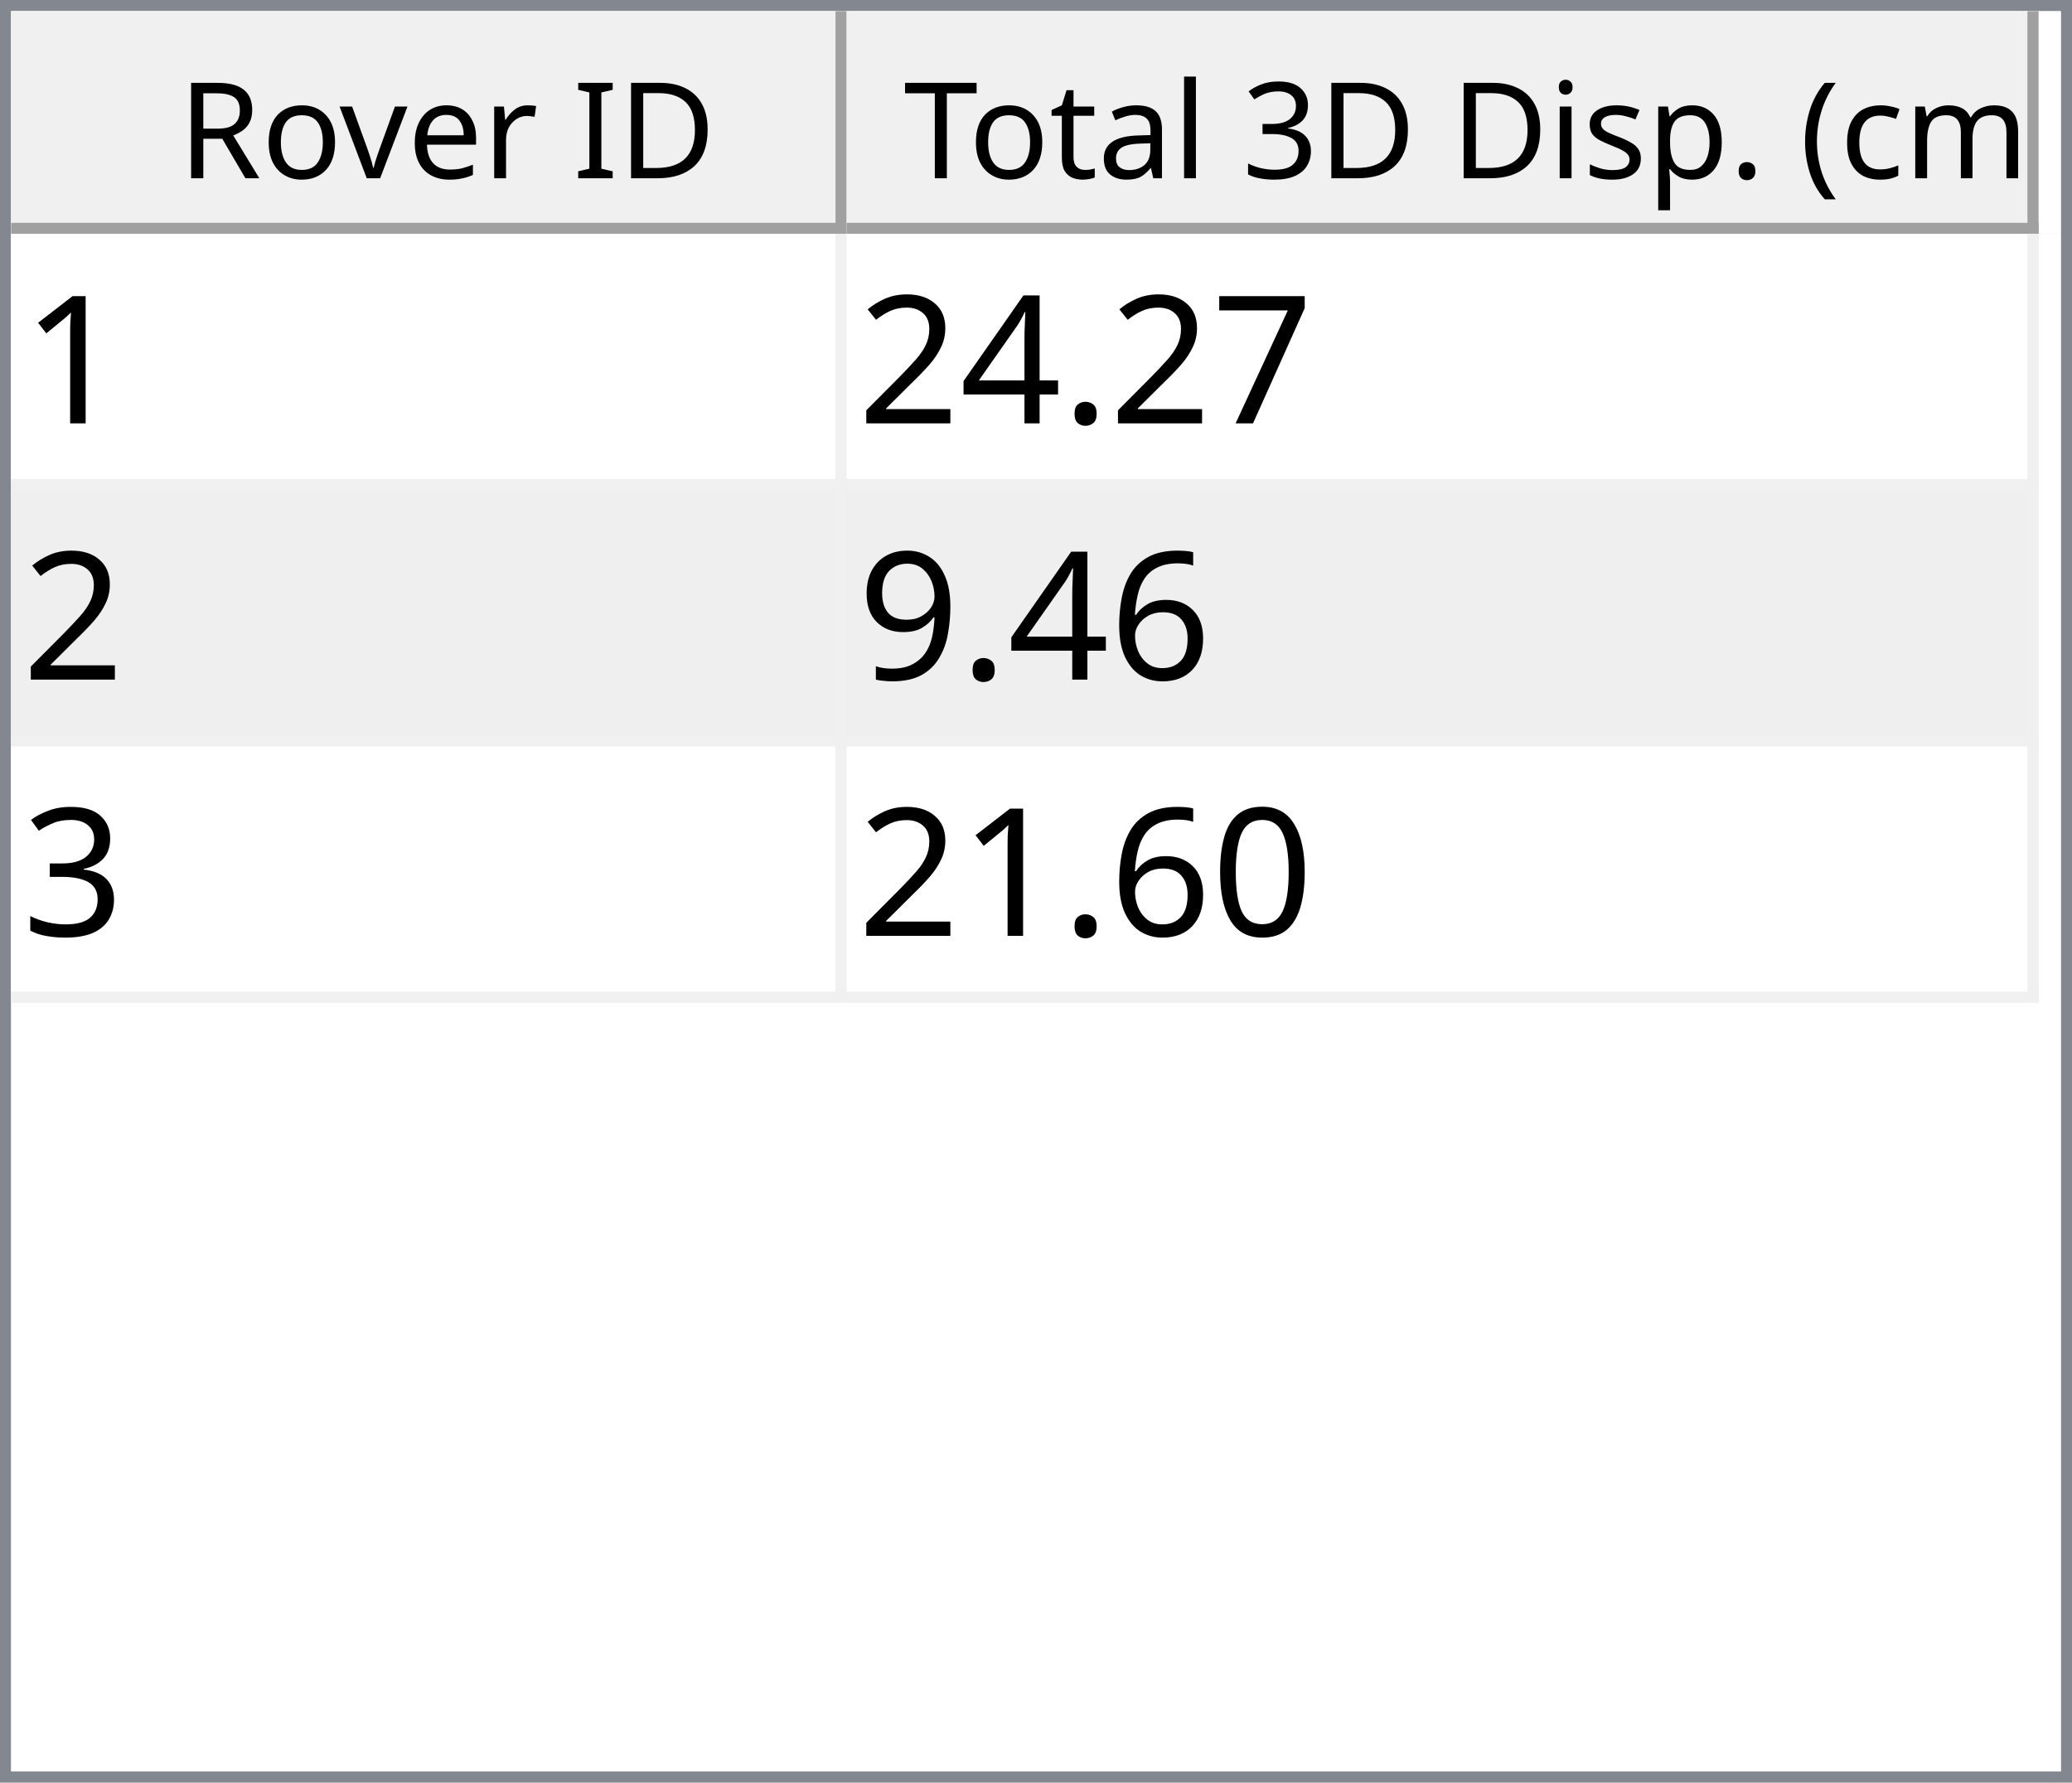
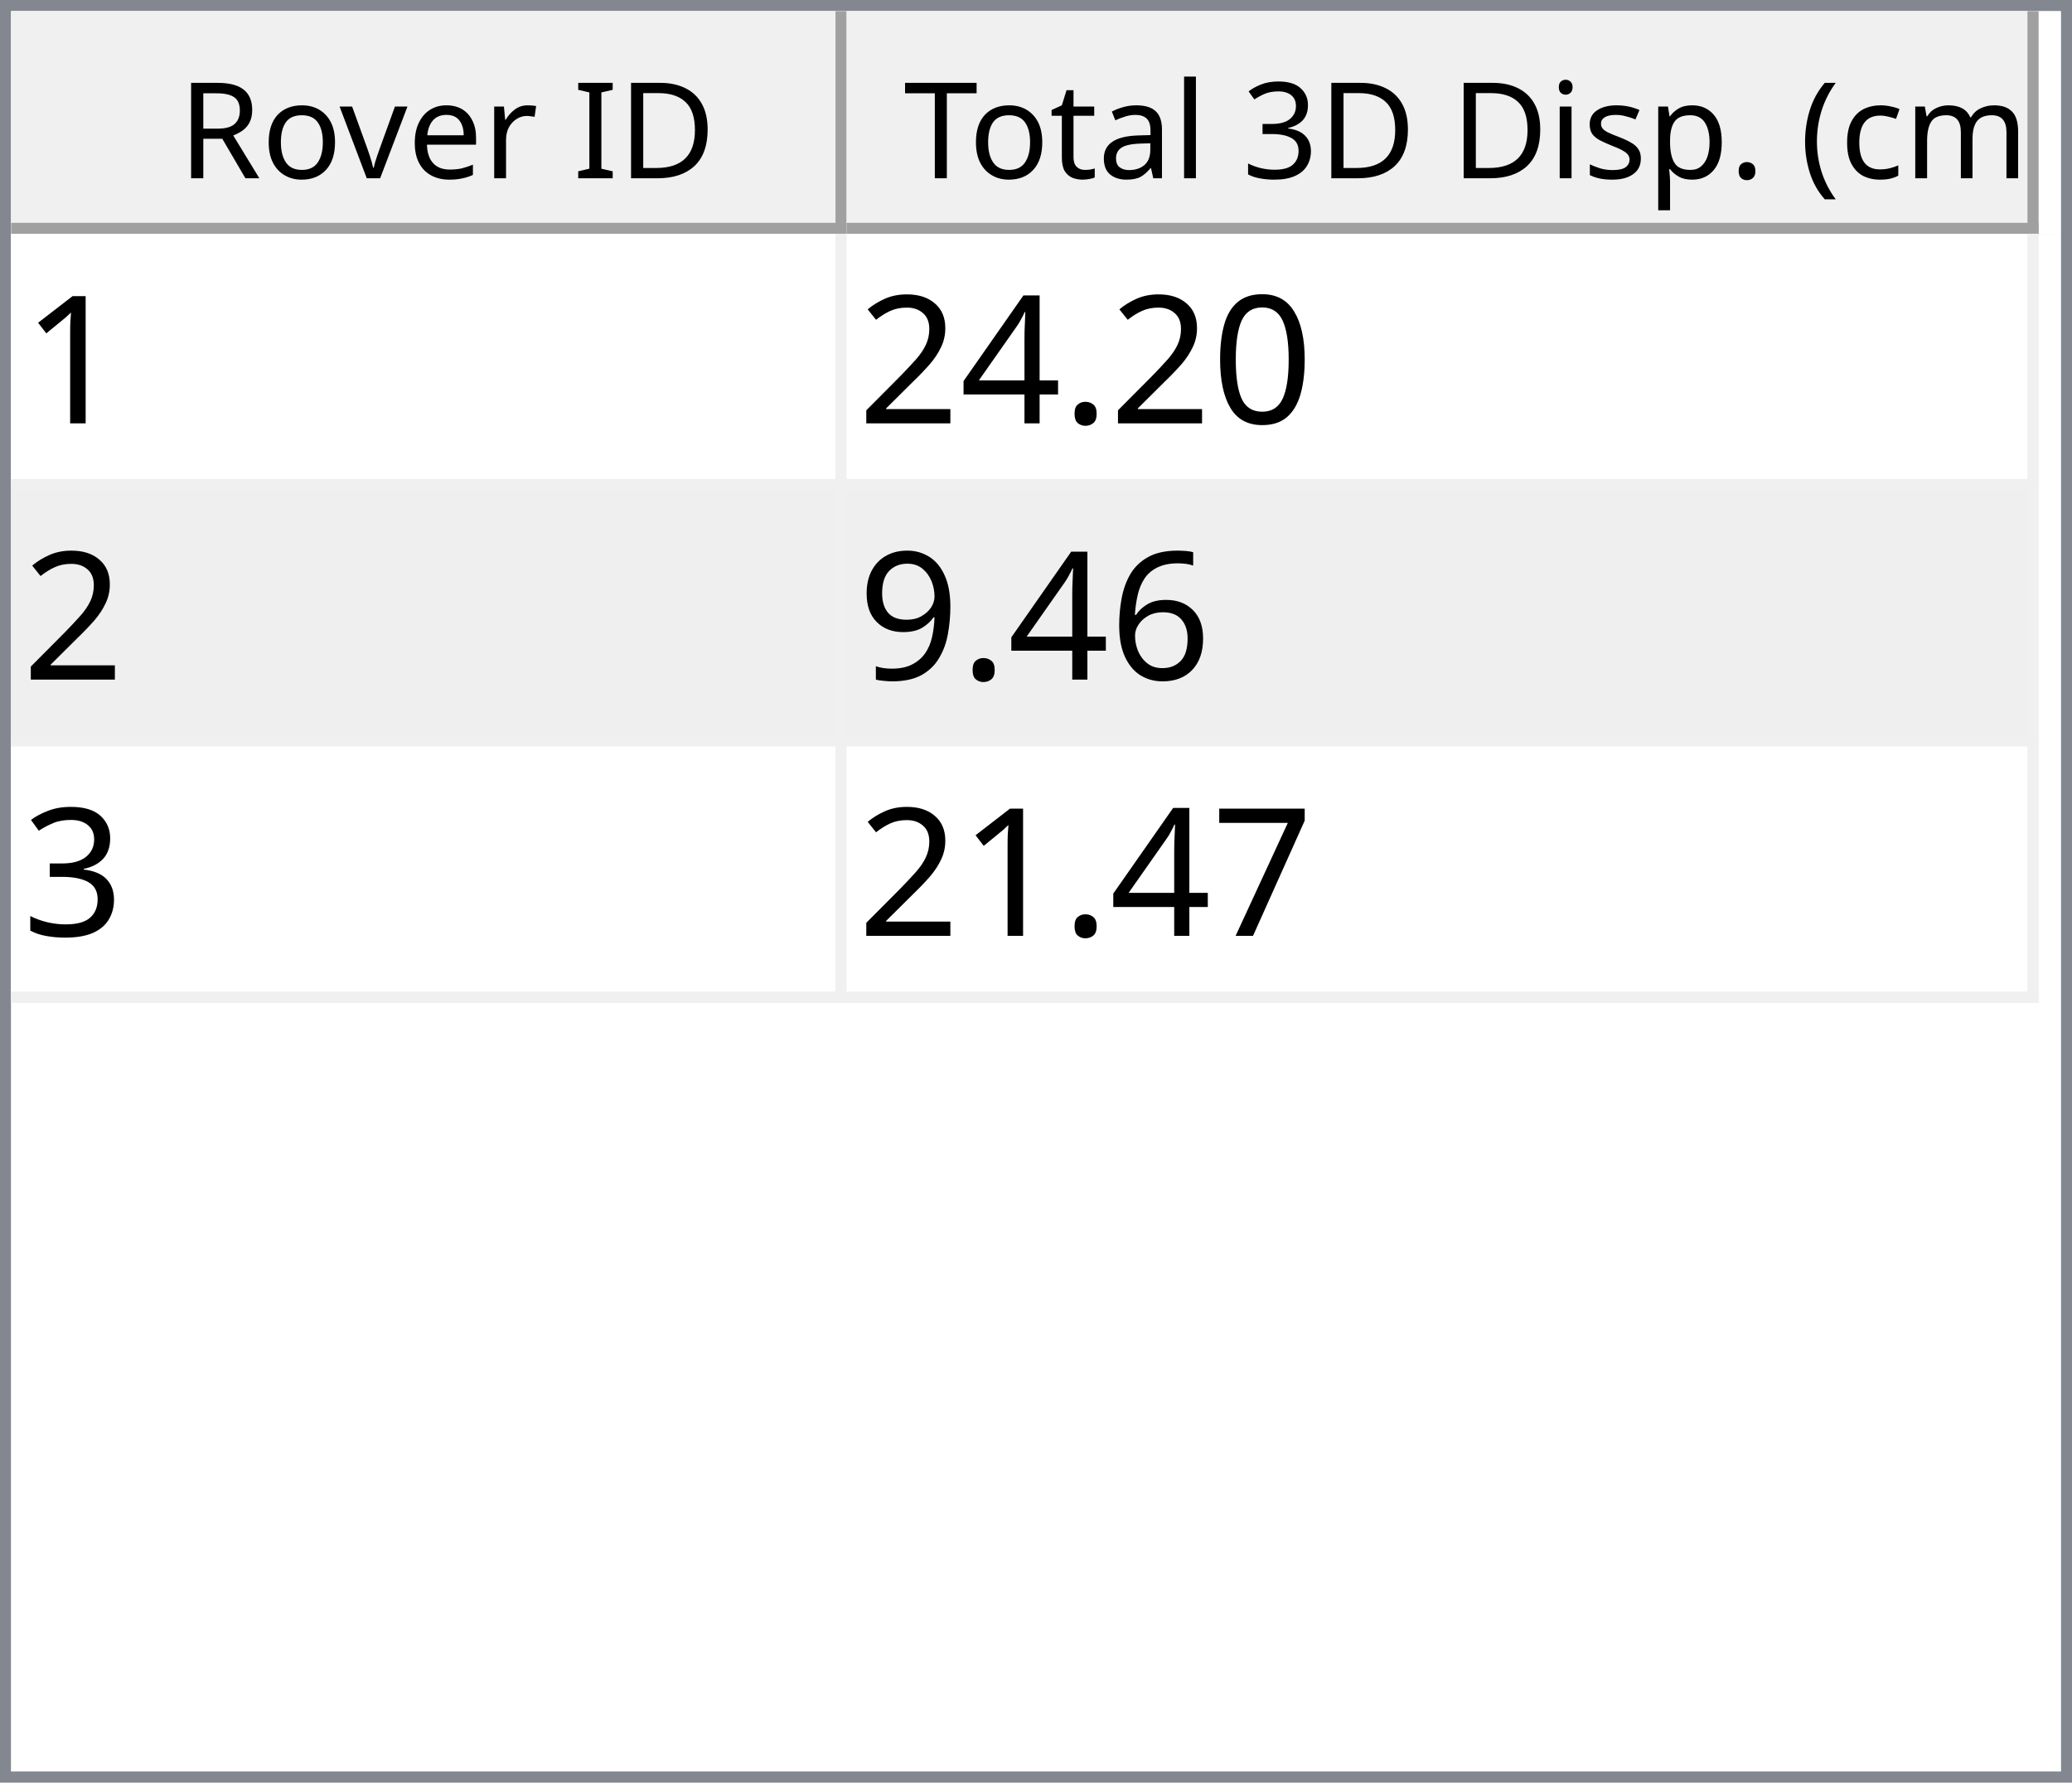
<svg xmlns="http://www.w3.org/2000/svg" style="fill-opacity:1; color-rendering:auto; color-interpolation:auto; text-rendering:auto; stroke:black; stroke-linecap:square; stroke-miterlimit:10; shape-rendering:auto; stroke-opacity:1; fill:black; stroke-dasharray:none; font-weight:normal; stroke-width:1; font-family:'Dialog'; font-style:normal; stroke-linejoin:miter; font-size:12px; stroke-dashoffset:0; image-rendering:auto;" width="186" height="160">
  <defs id="genericDefs" />
  <g>
    <defs id="defs1">
      <clipPath clipPathUnits="userSpaceOnUse" id="clipPath1">
        <path d="M0 0 L186 0 L186 160 L0 160 L0 0 Z" />
      </clipPath>
      <clipPath clipPathUnits="userSpaceOnUse" id="clipPath2">
        <path d="M0 0 L0 160 L186 160 L186 0 Z" />
      </clipPath>
      <clipPath clipPathUnits="userSpaceOnUse" id="clipPath3">
        <path d="M0 0 L0 20 L184 20 L184 0 Z" />
      </clipPath>
      <clipPath clipPathUnits="userSpaceOnUse" id="clipPath4">
        <path d="M0 0 L0 20 L75 20 L75 0 Z" />
      </clipPath>
      <clipPath clipPathUnits="userSpaceOnUse" id="clipPath5">
        <path d="M1 1 L1 19 L74 19 L74 1 Z" />
      </clipPath>
      <clipPath clipPathUnits="userSpaceOnUse" id="clipPath6">
        <path d="M0 0 L0 18 L73 18 L73 0 Z" />
      </clipPath>
      <clipPath clipPathUnits="userSpaceOnUse" id="clipPath7">
        <path d="M-0.5 -0.5 L-0.5 19.5 L74.5 19.5 L74.5 -0.5 Z" />
      </clipPath>
      <clipPath clipPathUnits="userSpaceOnUse" id="clipPath8">
        <path d="M0 0 L0 20 L107 20 L107 0 Z" />
      </clipPath>
      <clipPath clipPathUnits="userSpaceOnUse" id="clipPath9">
        <path d="M1 1 L1 19 L106 19 L106 1 Z" />
      </clipPath>
      <clipPath clipPathUnits="userSpaceOnUse" id="clipPath10">
        <path d="M0 0 L0 18 L105 18 L105 0 Z" />
      </clipPath>
      <clipPath clipPathUnits="userSpaceOnUse" id="clipPath11">
        <path d="M-0.5 -0.5 L-0.5 19.5 L106.5 19.5 L106.5 -0.5 Z" />
      </clipPath>
      <clipPath clipPathUnits="userSpaceOnUse" id="clipPath12">
        <path d="M0 0 L0 138 L184 138 L184 0 Z" />
      </clipPath>
      <clipPath clipPathUnits="userSpaceOnUse" id="clipPath13">
        <path d="M0 0 L0 69 L182 69 L182 0 Z" />
      </clipPath>
      <clipPath clipPathUnits="userSpaceOnUse" id="clipPath14">
        <path d="M-0.5 -0.5 L-0.5 68.5 L181.5 68.5 L181.5 -0.5 Z" />
      </clipPath>
      <clipPath clipPathUnits="userSpaceOnUse" id="clipPath15">
        <path d="M0 0 L0 22 L74 22 L74 0 Z" />
      </clipPath>
      <clipPath clipPathUnits="userSpaceOnUse" id="clipPath16">
        <path d="M0 0 L0 22 L106 22 L106 0 Z" />
      </clipPath>
      <font horiz-adv-x="64.551" id="font1">
        <font-face ascent="107.91" descent="25.098" units-per-em="100" style="font-style:normal; font-family:Segoe UI; font-weight:normal;" />
        <missing-glyph horiz-adv-x="64.551" d="M8.109 0 L8.109 68.266 L56.453 68.266 L56.453 0 L8.109 0 ZM15.328 7.234 L49.219 7.234 L49.219 61.031 L15.328 61.031 L15.328 7.234 Z" />
        <glyph unicode="D" horiz-adv-x="70.117" d="M9.188 0 L9.188 70.016 L28.516 70.016 Q65.531 70.016 65.531 35.891 Q65.531 19.672 55.25 9.836 Q44.969 0 27.734 0 L9.188 0 ZM17.391 62.594 L17.391 7.422 L27.828 7.422 Q41.609 7.422 49.273 14.797 Q56.938 22.172 56.938 35.688 Q56.938 62.594 28.328 62.594 L17.391 62.594 Z" />
        <glyph unicode="I" horiz-adv-x="26.611" d="M17.391 0 L9.188 0 L9.188 70.016 L17.391 70.016 L17.391 0 Z" />
        <glyph unicode=" " horiz-adv-x="27.393" d="" />
        <glyph unicode="r" horiz-adv-x="34.766" d="M34.188 41.891 Q32.078 43.5 28.125 43.5 Q23 43.5 19.555 38.672 Q16.109 33.844 16.109 25.484 L16.109 0 L8.109 0 L8.109 50 L16.109 50 L16.109 39.703 L16.312 39.703 Q18.016 44.969 21.531 47.922 Q25.047 50.875 29.391 50.875 Q32.516 50.875 34.188 50.203 L34.188 41.891 Z" />
        <glyph unicode="e" horiz-adv-x="52.295" d="M48.297 23 L12.984 23 Q13.188 14.656 17.484 10.109 Q21.781 5.562 29.297 5.562 Q37.75 5.562 44.828 11.141 L44.828 3.609 Q38.234 -1.172 27.391 -1.172 Q16.797 -1.172 10.742 5.641 Q4.688 12.453 4.688 24.812 Q4.688 36.469 11.305 43.82 Q17.922 51.172 27.734 51.172 Q37.547 51.172 42.922 44.828 Q48.297 38.484 48.297 27.203 L48.297 23 ZM40.094 29.781 Q40.047 36.719 36.75 40.578 Q33.453 44.438 27.594 44.438 Q21.922 44.438 17.969 40.383 Q14.016 36.328 13.094 29.781 L40.094 29.781 Z" />
        <glyph unicode="v" horiz-adv-x="47.9" d="M47.406 50 L27.484 0 L19.625 0 L0.688 50 L9.469 50 L22.172 13.672 Q23.578 9.672 23.922 6.688 L24.125 6.688 Q24.609 10.453 25.688 13.484 L38.969 50 L47.406 50 Z" />
        <glyph unicode="o" horiz-adv-x="58.594" d="M29 -1.172 Q17.922 -1.172 11.305 5.836 Q4.688 12.844 4.688 24.422 Q4.688 37.016 11.57 44.094 Q18.453 51.172 30.172 51.172 Q41.359 51.172 47.633 44.289 Q53.906 37.406 53.906 25.203 Q53.906 13.234 47.141 6.031 Q40.375 -1.172 29 -1.172 ZM29.594 44.438 Q21.875 44.438 17.383 39.188 Q12.891 33.938 12.891 24.703 Q12.891 15.828 17.43 10.695 Q21.969 5.562 29.594 5.562 Q37.359 5.562 41.531 10.594 Q45.703 15.625 45.703 24.906 Q45.703 34.281 41.531 39.359 Q37.359 44.438 29.594 44.438 Z" />
        <glyph unicode="R" horiz-adv-x="59.814" d="M59.375 0 L49.609 0 L37.891 19.625 Q36.281 22.359 34.766 24.289 Q33.25 26.219 31.664 27.438 Q30.078 28.656 28.25 29.219 Q26.422 29.781 24.125 29.781 L17.391 29.781 L17.391 0 L9.188 0 L9.188 70.016 L30.078 70.016 Q34.672 70.016 38.555 68.867 Q42.438 67.719 45.289 65.375 Q48.141 63.031 49.758 59.547 Q51.375 56.062 51.375 51.375 Q51.375 47.703 50.273 44.656 Q49.172 41.609 47.148 39.211 Q45.125 36.812 42.266 35.133 Q39.406 33.453 35.844 32.516 L35.844 32.328 Q37.594 31.547 38.891 30.547 Q40.188 29.547 41.359 28.18 Q42.531 26.812 43.68 25.078 Q44.828 23.344 46.234 21.047 L59.375 0 ZM17.391 62.594 L17.391 37.203 L28.516 37.203 Q31.594 37.203 34.203 38.133 Q36.812 39.062 38.719 40.797 Q40.625 42.531 41.703 45.047 Q42.781 47.562 42.781 50.688 Q42.781 56.297 39.141 59.445 Q35.5 62.594 28.609 62.594 L17.391 62.594 Z" />
        <glyph unicode=")" horiz-adv-x="30.176" d="M8.297 -15.922 L1.172 -15.922 Q16.406 2.344 16.406 26.812 Q16.406 51.469 1.078 70.016 L8.297 70.016 Q23.531 52.156 23.531 26.703 Q23.531 1.375 8.297 -15.922 Z" />
        <glyph unicode="m" horiz-adv-x="86.133" d="M79.109 0 L71.094 0 L71.094 28.719 Q71.094 37.016 68.531 40.727 Q65.969 44.438 59.906 44.438 Q54.781 44.438 51.195 39.75 Q47.609 35.062 47.609 28.516 L47.609 0 L39.594 0 L39.594 29.688 Q39.594 44.438 28.219 44.438 Q22.953 44.438 19.531 40.016 Q16.109 35.594 16.109 28.516 L16.109 0 L8.109 0 L8.109 50 L16.109 50 L16.109 42.094 L16.312 42.094 Q21.625 51.172 31.844 51.172 Q36.969 51.172 40.773 48.312 Q44.578 45.453 46 40.828 Q51.562 51.172 62.594 51.172 Q79.109 51.172 79.109 30.812 L79.109 0 Z" />
        <glyph unicode="c" horiz-adv-x="46.191" d="M42.188 2.297 Q36.422 -1.172 28.516 -1.172 Q17.828 -1.172 11.258 5.789 Q4.688 12.75 4.688 23.828 Q4.688 36.188 11.766 43.68 Q18.844 51.172 30.672 51.172 Q37.25 51.172 42.281 48.734 L42.281 40.531 Q36.719 44.438 30.375 44.438 Q22.703 44.438 17.797 38.945 Q12.891 33.453 12.891 24.516 Q12.891 15.719 17.508 10.641 Q22.125 5.562 29.891 5.562 Q36.422 5.562 42.188 9.906 L42.188 2.297 Z" />
        <glyph unicode="(" horiz-adv-x="30.176" d="M29.109 -15.922 L21.969 -15.922 Q6.844 1.375 6.844 26.703 Q6.844 52.156 21.969 70.016 L29.203 70.016 Q13.875 51.469 13.875 26.812 Q13.875 2.344 29.109 -15.922 Z" />
        <glyph unicode="." horiz-adv-x="21.68" d="M10.891 -1.078 Q8.641 -1.078 7.055 0.539 Q5.469 2.156 5.469 4.391 Q5.469 6.641 7.055 8.273 Q8.641 9.906 10.891 9.906 Q13.188 9.906 14.797 8.273 Q16.406 6.641 16.406 4.391 Q16.406 2.156 14.797 0.539 Q13.188 -1.078 10.891 -1.078 Z" />
        <glyph unicode="p" horiz-adv-x="58.789" d="M16.312 7.234 L16.109 7.234 L16.109 -23 L8.109 -23 L8.109 50 L16.109 50 L16.109 41.219 L16.312 41.219 Q22.219 51.172 33.594 51.172 Q43.266 51.172 48.688 44.461 Q54.109 37.75 54.109 26.469 Q54.109 13.922 48 6.375 Q41.891 -1.172 31.297 -1.172 Q21.578 -1.172 16.312 7.234 ZM16.109 27.391 L16.109 20.406 Q16.109 14.203 20.141 9.883 Q24.172 5.562 30.375 5.562 Q37.641 5.562 41.773 11.133 Q45.906 16.703 45.906 26.609 Q45.906 34.969 42.047 39.703 Q38.188 44.438 31.594 44.438 Q24.609 44.438 20.359 39.578 Q16.109 34.719 16.109 27.391 Z" />
        <glyph unicode="s" horiz-adv-x="42.432" d="M5.078 1.812 L5.078 10.406 Q11.625 5.562 19.484 5.562 Q30.031 5.562 30.031 12.594 Q30.031 14.594 29.125 15.992 Q28.219 17.391 26.68 18.461 Q25.141 19.531 23.07 20.383 Q21 21.234 18.609 22.172 Q15.281 23.484 12.766 24.828 Q10.25 26.172 8.57 27.859 Q6.891 29.547 6.031 31.695 Q5.172 33.844 5.172 36.719 Q5.172 40.234 6.789 42.945 Q8.406 45.656 11.086 47.484 Q13.766 49.312 17.211 50.242 Q20.656 51.172 24.312 51.172 Q30.812 51.172 35.938 48.922 L35.938 40.828 Q30.422 44.438 23.25 44.438 Q21 44.438 19.195 43.922 Q17.391 43.406 16.094 42.477 Q14.797 41.547 14.086 40.258 Q13.375 38.969 13.375 37.406 Q13.375 35.453 14.086 34.133 Q14.797 32.812 16.164 31.789 Q17.531 30.766 19.484 29.938 Q21.438 29.109 23.922 28.125 Q27.25 26.859 29.883 25.516 Q32.516 24.172 34.375 22.484 Q36.234 20.797 37.234 18.602 Q38.234 16.406 38.234 13.375 Q38.234 9.672 36.602 6.938 Q34.969 4.203 32.234 2.398 Q29.5 0.594 25.93 -0.289 Q22.359 -1.172 18.453 -1.172 Q10.75 -1.172 5.078 1.812 Z" />
        <glyph unicode="i" horiz-adv-x="24.219" d="M12.203 62.703 Q10.062 62.703 8.547 64.164 Q7.031 65.625 7.031 67.875 Q7.031 70.125 8.547 71.609 Q10.062 73.094 12.203 73.094 Q14.406 73.094 15.945 71.609 Q17.484 70.125 17.484 67.875 Q17.484 65.719 15.945 64.211 Q14.406 62.703 12.203 62.703 ZM16.109 0 L8.109 0 L8.109 50 L16.109 50 L16.109 0 Z" />
        <glyph unicode="3" horiz-adv-x="53.906" d="M46.531 19.828 Q46.531 15.094 44.75 11.211 Q42.969 7.328 39.719 4.57 Q36.469 1.812 31.93 0.297 Q27.391 -1.219 21.922 -1.219 Q11.922 -1.219 6 2.594 L6 11.188 Q13.094 5.609 22.219 5.609 Q25.875 5.609 28.828 6.539 Q31.781 7.469 33.906 9.227 Q36.031 10.984 37.18 13.477 Q38.328 15.969 38.328 19.094 Q38.328 32.812 18.797 32.812 L12.984 32.812 L12.984 39.594 L18.5 39.594 Q35.797 39.594 35.797 52.484 Q35.797 64.406 22.609 64.406 Q15.188 64.406 8.688 59.422 L8.688 67.188 Q15.375 71.188 24.609 71.188 Q29 71.188 32.57 69.969 Q36.141 68.75 38.68 66.555 Q41.219 64.359 42.609 61.281 Q44 58.203 44 54.5 Q44 40.672 30.031 36.719 L30.031 36.531 Q33.594 36.141 36.625 34.797 Q39.656 33.453 41.852 31.305 Q44.047 29.156 45.289 26.25 Q46.531 23.344 46.531 19.828 Z" />
        <glyph unicode="l" horiz-adv-x="24.219" d="M16.109 0 L8.109 0 L8.109 74.031 L16.109 74.031 L16.109 0 Z" />
        <glyph unicode="a" horiz-adv-x="50.879" d="M43.891 0 L35.891 0 L35.891 7.812 L35.688 7.812 Q30.469 -1.172 20.312 -1.172 Q12.844 -1.172 8.617 2.781 Q4.391 6.734 4.391 13.281 Q4.391 27.297 20.906 29.594 L35.891 31.688 Q35.891 44.438 25.594 44.438 Q16.547 44.438 9.281 38.281 L9.281 46.484 Q16.656 51.172 26.266 51.172 Q43.891 51.172 43.891 32.516 L43.891 0 ZM35.891 25.297 L23.828 23.641 Q18.266 22.859 15.43 20.875 Q12.594 18.891 12.594 13.875 Q12.594 10.203 15.211 7.883 Q17.828 5.562 22.172 5.562 Q28.125 5.562 32.008 9.742 Q35.891 13.922 35.891 20.312 L35.891 25.297 Z" />
        <glyph unicode="t" horiz-adv-x="33.887" d="M31.297 0.484 Q28.469 -1.078 23.828 -1.078 Q10.688 -1.078 10.688 13.578 L10.688 43.172 L2.094 43.172 L2.094 50 L10.688 50 L10.688 62.203 L18.703 64.797 L18.703 50 L31.297 50 L31.297 43.172 L18.703 43.172 L18.703 14.984 Q18.703 9.969 20.414 7.82 Q22.125 5.672 26.078 5.672 Q29.109 5.672 31.297 7.328 L31.297 0.484 Z" />
        <glyph unicode="T" horiz-adv-x="52.393" d="M50.594 62.594 L30.375 62.594 L30.375 0 L22.172 0 L22.172 62.594 L2 62.594 L2 70.016 L50.594 70.016 L50.594 62.594 Z" />
      </font>
      <font horiz-adv-x="75.0" id="font2">
        <font-face ascent="100.537" descent="21.973" units-per-em="100" style="font-style:normal; font-family:sans-serif; font-weight:normal;" />
        <missing-glyph horiz-adv-x="75.0" d="M12.5 0 L12.5 62.5 L62.5 62.5 L62.5 0 L12.5 0 ZM14.062 1.562 L60.938 1.562 L60.938 60.938 L14.062 60.938 L14.062 1.562 Z" />
        <glyph unicode="1" horiz-adv-x="55.615" d="M37.25 0 L28.469 0 L28.469 56 Q25.297 52.984 20.141 49.953 Q14.984 46.922 10.891 45.406 L10.891 53.906 Q18.266 57.375 23.781 62.305 Q29.297 67.234 31.594 71.875 L37.25 71.875 L37.25 0 Z" />
-         <glyph unicode="7" horiz-adv-x="55.615" d="M4.734 62.203 L4.734 70.656 L51.078 70.656 L51.078 63.812 Q44.234 56.547 37.523 44.484 Q30.812 32.422 27.156 19.672 Q24.516 10.688 23.781 0 L14.75 0 Q14.891 8.453 18.062 20.414 Q21.234 32.375 27.172 43.484 Q33.109 54.594 39.797 62.203 L4.734 62.203 Z" />
+         <glyph unicode="0" horiz-adv-x="55.615" d="M4.156 35.297 Q4.156 48 6.766 55.742 Q9.375 63.484 14.523 67.68 Q19.672 71.875 27.484 71.875 Q33.25 71.875 37.594 69.555 Q41.938 67.234 44.773 62.867 Q47.609 58.5 49.219 52.227 Q50.828 45.953 50.828 35.297 Q50.828 22.703 48.242 14.969 Q45.656 7.234 40.508 3.008 Q35.359 -1.219 27.484 -1.219 Q17.141 -1.219 11.234 6.203 Q4.156 15.141 4.156 35.297 ZM13.188 35.297 Q13.188 17.672 17.312 11.836 Q21.438 6 27.484 6 Q33.547 6 37.672 11.859 Q41.797 17.719 41.797 35.297 Q41.797 52.984 37.672 58.789 Q33.547 64.594 27.391 64.594 Q21.344 64.594 17.719 59.469 Q13.188 52.938 13.188 35.297 Z" />
        <glyph unicode="." horiz-adv-x="27.783" d="M9.078 0 L9.078 10.016 L19.094 10.016 L19.094 0 L9.078 0 Z" />
        <glyph unicode="4" horiz-adv-x="55.615" d="M32.328 0 L32.328 17.141 L1.266 17.141 L1.266 25.203 L33.938 71.578 L41.109 71.578 L41.109 25.203 L50.781 25.203 L50.781 17.141 L41.109 17.141 L41.109 0 L32.328 0 ZM32.328 25.203 L32.328 57.469 L9.906 25.203 L32.328 25.203 Z" />
        <glyph unicode="2" horiz-adv-x="55.615" d="M50.344 8.453 L50.344 0 L3.031 0 Q2.938 3.172 4.047 6.109 Q5.859 10.938 9.836 15.625 Q13.812 20.312 21.344 26.469 Q33.016 36.031 37.117 41.625 Q41.219 47.219 41.219 52.203 Q41.219 57.422 37.477 61.008 Q33.734 64.594 27.734 64.594 Q21.391 64.594 17.578 60.789 Q13.766 56.984 13.719 50.25 L4.688 51.172 Q5.609 61.281 11.664 66.578 Q17.719 71.875 27.938 71.875 Q38.234 71.875 44.242 66.164 Q50.25 60.453 50.25 52 Q50.25 47.703 48.492 43.555 Q46.734 39.406 42.656 34.812 Q38.578 30.219 29.109 22.219 Q21.188 15.578 18.945 13.211 Q16.703 10.844 15.234 8.453 L50.344 8.453 Z" />
        <glyph unicode="6" horiz-adv-x="55.615" d="M49.75 54.047 L41.016 53.375 Q39.844 58.547 37.703 60.891 Q34.125 64.656 28.906 64.656 Q24.703 64.656 21.531 62.312 Q17.391 59.281 14.992 53.469 Q12.594 47.656 12.5 36.922 Q15.672 41.75 20.266 44.094 Q24.859 46.438 29.891 46.438 Q38.672 46.438 44.852 39.969 Q51.031 33.5 51.031 23.25 Q51.031 16.5 48.125 10.719 Q45.219 4.938 40.141 1.859 Q35.062 -1.219 28.609 -1.219 Q17.625 -1.219 10.695 6.859 Q3.766 14.938 3.766 33.5 Q3.766 54.25 11.422 63.672 Q18.109 71.875 29.438 71.875 Q37.891 71.875 43.289 67.141 Q48.688 62.406 49.75 54.047 ZM13.875 23.188 Q13.875 18.656 15.797 14.508 Q17.719 10.359 21.188 8.18 Q24.656 6 28.469 6 Q34.031 6 38.039 10.492 Q42.047 14.984 42.047 22.703 Q42.047 30.125 38.086 34.398 Q34.125 38.672 28.125 38.672 Q22.172 38.672 18.023 34.398 Q13.875 30.125 13.875 23.188 Z" />
        <glyph unicode="9" horiz-adv-x="55.615" d="M5.469 16.547 L13.922 17.328 Q14.984 11.375 18.016 8.688 Q21.047 6 25.781 6 Q29.828 6 32.883 7.859 Q35.938 9.719 37.891 12.82 Q39.844 15.922 41.164 21.195 Q42.484 26.469 42.484 31.938 Q42.484 32.516 42.438 33.688 Q39.797 29.5 35.234 26.883 Q30.672 24.266 25.344 24.266 Q16.453 24.266 10.305 30.711 Q4.156 37.156 4.156 47.703 Q4.156 58.594 10.578 65.234 Q17 71.875 26.656 71.875 Q33.641 71.875 39.43 68.117 Q45.219 64.359 48.219 57.398 Q51.219 50.438 51.219 37.25 Q51.219 23.531 48.242 15.406 Q45.266 7.281 39.383 3.031 Q33.5 -1.219 25.594 -1.219 Q17.188 -1.219 11.867 3.445 Q6.547 8.109 5.469 16.547 ZM41.453 48.141 Q41.453 55.719 37.43 60.156 Q33.406 64.594 27.734 64.594 Q21.875 64.594 17.531 59.812 Q13.188 55.031 13.188 47.406 Q13.188 40.578 17.312 36.305 Q21.438 32.031 27.484 32.031 Q33.594 32.031 37.523 36.305 Q41.453 40.578 41.453 48.141 Z" />
        <glyph unicode="3" horiz-adv-x="55.615" d="M4.203 18.891 L12.984 20.062 Q14.5 12.594 18.141 9.297 Q21.781 6 27 6 Q33.203 6 37.477 10.297 Q41.75 14.594 41.75 20.953 Q41.75 27 37.797 30.93 Q33.844 34.859 27.734 34.859 Q25.25 34.859 21.531 33.891 L22.516 41.609 Q23.391 41.5 23.922 41.5 Q29.547 41.5 34.039 44.43 Q38.531 47.359 38.531 53.469 Q38.531 58.297 35.258 61.477 Q31.984 64.656 26.812 64.656 Q21.688 64.656 18.266 61.43 Q14.844 58.203 13.875 51.766 L5.078 53.328 Q6.688 62.156 12.398 67.016 Q18.109 71.875 26.609 71.875 Q32.469 71.875 37.398 69.359 Q42.328 66.844 44.945 62.5 Q47.562 58.156 47.562 53.266 Q47.562 48.641 45.07 44.828 Q42.578 41.016 37.703 38.766 Q44.047 37.312 47.562 32.695 Q51.078 28.078 51.078 21.141 Q51.078 11.766 44.242 5.25 Q37.406 -1.266 26.953 -1.266 Q17.531 -1.266 11.305 4.352 Q5.078 9.969 4.203 18.891 Z" />
-         <glyph unicode="0" horiz-adv-x="55.615" d="M4.156 35.297 Q4.156 48 6.766 55.742 Q9.375 63.484 14.523 67.68 Q19.672 71.875 27.484 71.875 Q33.25 71.875 37.594 69.555 Q41.938 67.234 44.773 62.867 Q47.609 58.5 49.219 52.227 Q50.828 45.953 50.828 35.297 Q50.828 22.703 48.242 14.969 Q45.656 7.234 40.508 3.008 Q35.359 -1.219 27.484 -1.219 Q17.141 -1.219 11.234 6.203 Q4.156 15.141 4.156 35.297 ZM13.188 35.297 Q13.188 17.672 17.312 11.836 Q21.438 6 27.484 6 Q33.547 6 37.672 11.859 Q41.797 17.719 41.797 35.297 Q41.797 52.984 37.672 58.789 Q33.547 64.594 27.391 64.594 Q21.344 64.594 17.719 59.469 Q13.188 52.938 13.188 35.297 Z" />
+         <glyph unicode="7" horiz-adv-x="55.615" d="M4.734 62.203 L4.734 70.656 L51.078 70.656 L51.078 63.812 Q44.234 56.547 37.523 44.484 Q30.812 32.422 27.156 19.672 Q24.516 10.688 23.781 0 L14.75 0 Q14.891 8.453 18.062 20.414 Q21.234 32.375 27.172 43.484 Q33.109 54.594 39.797 62.203 L4.734 62.203 Z" />
      </font>
    </defs>
    <g style="fill:white; stroke:white;">
      <rect x="0" y="0" width="186" style="clip-path:url(#clipPath1); stroke:none;" height="160" />
    </g>
    <g style="fill:white; text-rendering:optimizeSpeed; color-rendering:optimizeSpeed; image-rendering:optimizeSpeed; shape-rendering:crispEdges; stroke:white; color-interpolation:sRGB;">
      <rect x="0" width="186" height="160" y="0" style="stroke:none;" />
      <path style="stroke:none;" d="M0 160 L186 160 L186 0 L0 0 Z" />
    </g>
    <g style="fill:rgb(240,240,240); font-family:'Segoe UI'; stroke:rgb(240,240,240);">
      <rect x="0" y="0" width="186" style="clip-path:url(#clipPath2); stroke:none;" height="160" />
    </g>
    <g style="fill:rgb(130,135,144); font-family:'Segoe UI'; stroke:rgb(130,135,144);">
      <path d="M0 0 L186 0 L186 160 L0 160 L0 0 ZM1 1 L185 1 L185 159 L1 159 L1 1 Z" style="fill-rule:evenodd; clip-path:url(#clipPath2); stroke:none;" />
    </g>
    <g style="fill:white; font-family:'Segoe UI'; stroke:white;" transform="translate(1,1)">
      <rect x="0" y="0" width="184" style="clip-path:url(#clipPath3); stroke:none;" height="20" />
    </g>
    <g style="fill:rgb(240,240,240); font-family:'Segoe UI'; stroke:rgb(240,240,240);" transform="translate(1,1)">
      <rect x="0" y="0" width="75" style="clip-path:url(#clipPath4); stroke:none;" height="20" />
    </g>
    <g style="font-family:'Segoe UI';" transform="translate(2,2)">
      <text x="14" xml:space="preserve" y="14" style="clip-path:url(#clipPath6); stroke:none;">Rover ID</text>
    </g>
    <g style="fill:rgb(160,160,160); font-family:'Segoe UI'; stroke:rgb(160,160,160); stroke-linejoin:bevel;" transform="translate(1.5,1.5)">
      <line x1="74" x2="74" y1="0" style="fill:none; clip-path:url(#clipPath7);" y2="19" />
    </g>
    <g style="fill:rgb(160,160,160); font-family:'Segoe UI'; stroke:rgb(160,160,160); stroke-linejoin:bevel;" transform="matrix(1,0,0,1,1,1) translate(0.5,0.5)">
      <line x1="0" x2="74" y1="19" style="fill:none; clip-path:url(#clipPath7);" y2="19" />
    </g>
    <g style="fill:rgb(240,240,240); font-family:'Segoe UI'; stroke:rgb(240,240,240);" transform="translate(76,1)">
      <rect x="0" y="0" width="107" style="clip-path:url(#clipPath8); stroke:none;" height="20" />
    </g>
    <g style="font-family:'Segoe UI';" transform="translate(77,2)">
      <text x="1" xml:space="preserve" y="14" style="clip-path:url(#clipPath10); stroke:none;"> Total 3D Disp. (cm)</text>
    </g>
    <g style="fill:rgb(160,160,160); font-family:'Segoe UI'; stroke:rgb(160,160,160); stroke-linejoin:bevel;" transform="translate(76.5,1.5)">
      <line x1="106" x2="106" y1="0" style="fill:none; clip-path:url(#clipPath11);" y2="19" />
    </g>
    <g style="fill:rgb(160,160,160); font-family:'Segoe UI'; stroke:rgb(160,160,160); stroke-linejoin:bevel;" transform="matrix(1,0,0,1,76,1) translate(0.5,0.5)">
      <line x1="0" x2="106" y1="19" style="fill:none; clip-path:url(#clipPath11);" y2="19" />
    </g>
    <g style="fill:white; font-family:'Segoe UI'; stroke:white;" transform="translate(1,21)">
      <rect x="0" y="0" width="184" style="clip-path:url(#clipPath12); stroke:none;" height="138" />
    </g>
    <g style="fill:rgb(240,240,240); font-size:16px; font-family:sans-serif; stroke:rgb(240,240,240);" transform="translate(1,21)">
      <rect x="0" y="0" width="182" style="clip-path:url(#clipPath13); stroke:none;" height="69" />
      <line transform="translate(0.5,0.5)" x1="0" x2="181" y1="22" style="clip-path:url(#clipPath14); fill:none; stroke-linejoin:bevel;" y2="22" />
    </g>
    <g transform="matrix(1,0,0,1,1,21) translate(0.5,0.5)" style="fill:rgb(240,240,240); font-size:16px; font-family:sans-serif; stroke:rgb(240,240,240); stroke-linejoin:bevel;">
      <line x1="0" x2="181" y1="45" style="fill:none; clip-path:url(#clipPath14);" y2="45" />
    </g>
    <g transform="matrix(1,0,0,1,1,21) translate(0.5,0.5)" style="fill:rgb(240,240,240); font-size:16px; font-family:sans-serif; stroke:rgb(240,240,240); stroke-linejoin:bevel;">
      <line x1="0" x2="181" y1="68" style="fill:none; clip-path:url(#clipPath14);" y2="68" />
    </g>
    <g transform="matrix(1,0,0,1,1,21) translate(0.5,0.5)" style="fill:rgb(240,240,240); font-size:16px; font-family:sans-serif; stroke:rgb(240,240,240); stroke-linejoin:bevel;">
      <line x1="74" x2="74" y1="0" style="fill:none; clip-path:url(#clipPath14);" y2="68" />
    </g>
    <g transform="matrix(1,0,0,1,1,21) translate(0.5,0.5)" style="fill:rgb(240,240,240); font-size:16px; font-family:sans-serif; stroke:rgb(240,240,240); stroke-linejoin:bevel;">
      <line x1="181" x2="181" y1="0" style="fill:none; clip-path:url(#clipPath14);" y2="68" />
    </g>
    <g style="fill:white; font-size:16px; font-family:sans-serif; stroke:white;" transform="matrix(1,0,0,1,1,21)">
      <rect x="0" y="0" width="74" style="clip-path:url(#clipPath15); stroke:none;" height="22" />
      <text x="1" y="17" style="fill:black; clip-path:url(#clipPath15); stroke:none;" xml:space="preserve">1</text>
    </g>
    <g style="fill:white; font-size:16px; font-family:sans-serif; stroke:white;" transform="matrix(1,0,0,1,1,21) translate(75,0)">
      <rect x="0" y="0" width="106" style="clip-path:url(#clipPath16); stroke:none;" height="22" />
-       <text x="1" y="17" style="fill:black; clip-path:url(#clipPath16); stroke:none;" xml:space="preserve">24.27</text>
+       <text x="1" y="17" style="fill:black; clip-path:url(#clipPath16); stroke:none;" xml:space="preserve">24.20</text>
    </g>
    <g style="fill:rgb(239,239,239); font-size:16px; font-family:sans-serif; stroke:rgb(239,239,239);" transform="matrix(1,0,0,1,1,21) translate(0,23)">
      <rect x="0" y="0" width="74" style="clip-path:url(#clipPath15); stroke:none;" height="22" />
      <text x="1" y="17" style="fill:black; clip-path:url(#clipPath15); stroke:none;" xml:space="preserve">2</text>
    </g>
    <g style="fill:rgb(239,239,239); font-size:16px; font-family:sans-serif; stroke:rgb(239,239,239);" transform="matrix(1,0,0,1,1,21) translate(75,23)">
      <rect x="0" y="0" width="106" style="clip-path:url(#clipPath16); stroke:none;" height="22" />
      <text x="1" y="17" style="fill:black; clip-path:url(#clipPath16); stroke:none;" xml:space="preserve">9.46</text>
    </g>
    <g style="fill:white; font-size:16px; font-family:sans-serif; stroke:white;" transform="matrix(1,0,0,1,1,21) translate(0,46)">
      <rect x="0" y="0" width="74" style="clip-path:url(#clipPath15); stroke:none;" height="22" />
      <text x="1" y="17" style="fill:black; clip-path:url(#clipPath15); stroke:none;" xml:space="preserve">3</text>
    </g>
    <g style="fill:white; font-size:16px; font-family:sans-serif; stroke:white;" transform="matrix(1,0,0,1,1,21) translate(75,46)">
      <rect x="0" y="0" width="106" style="clip-path:url(#clipPath16); stroke:none;" height="22" />
-       <text x="1" y="17" style="fill:black; clip-path:url(#clipPath16); stroke:none;" xml:space="preserve">21.60</text>
+       <text x="1" y="17" style="fill:black; clip-path:url(#clipPath16); stroke:none;" xml:space="preserve">21.47</text>
    </g>
  </g>
</svg>
